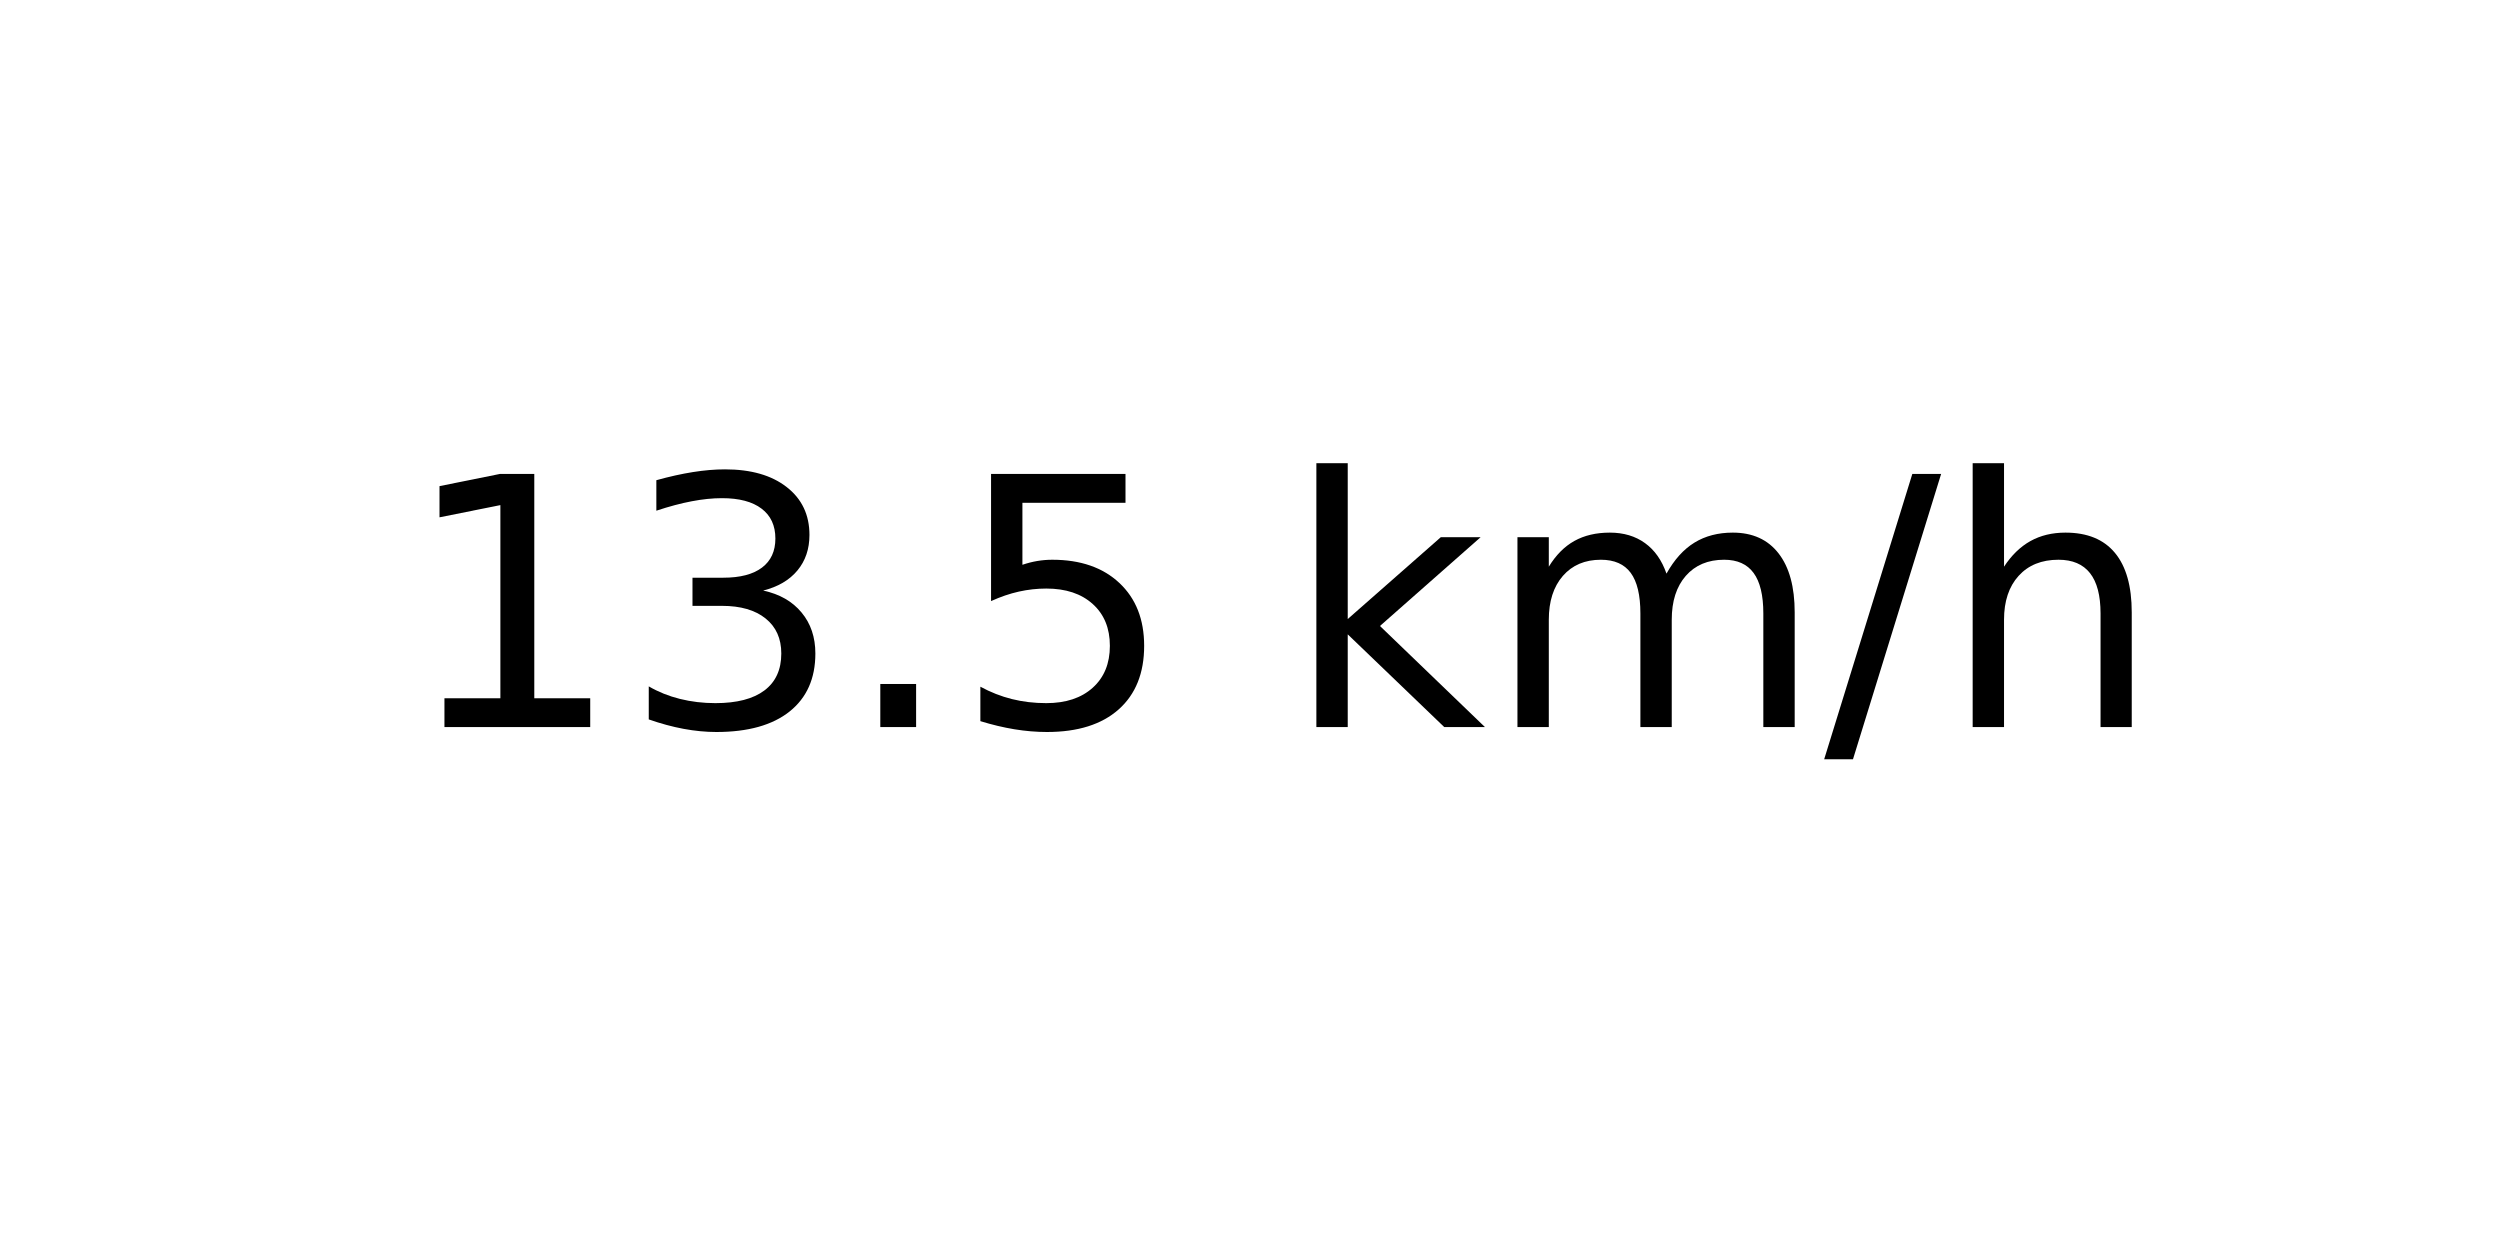
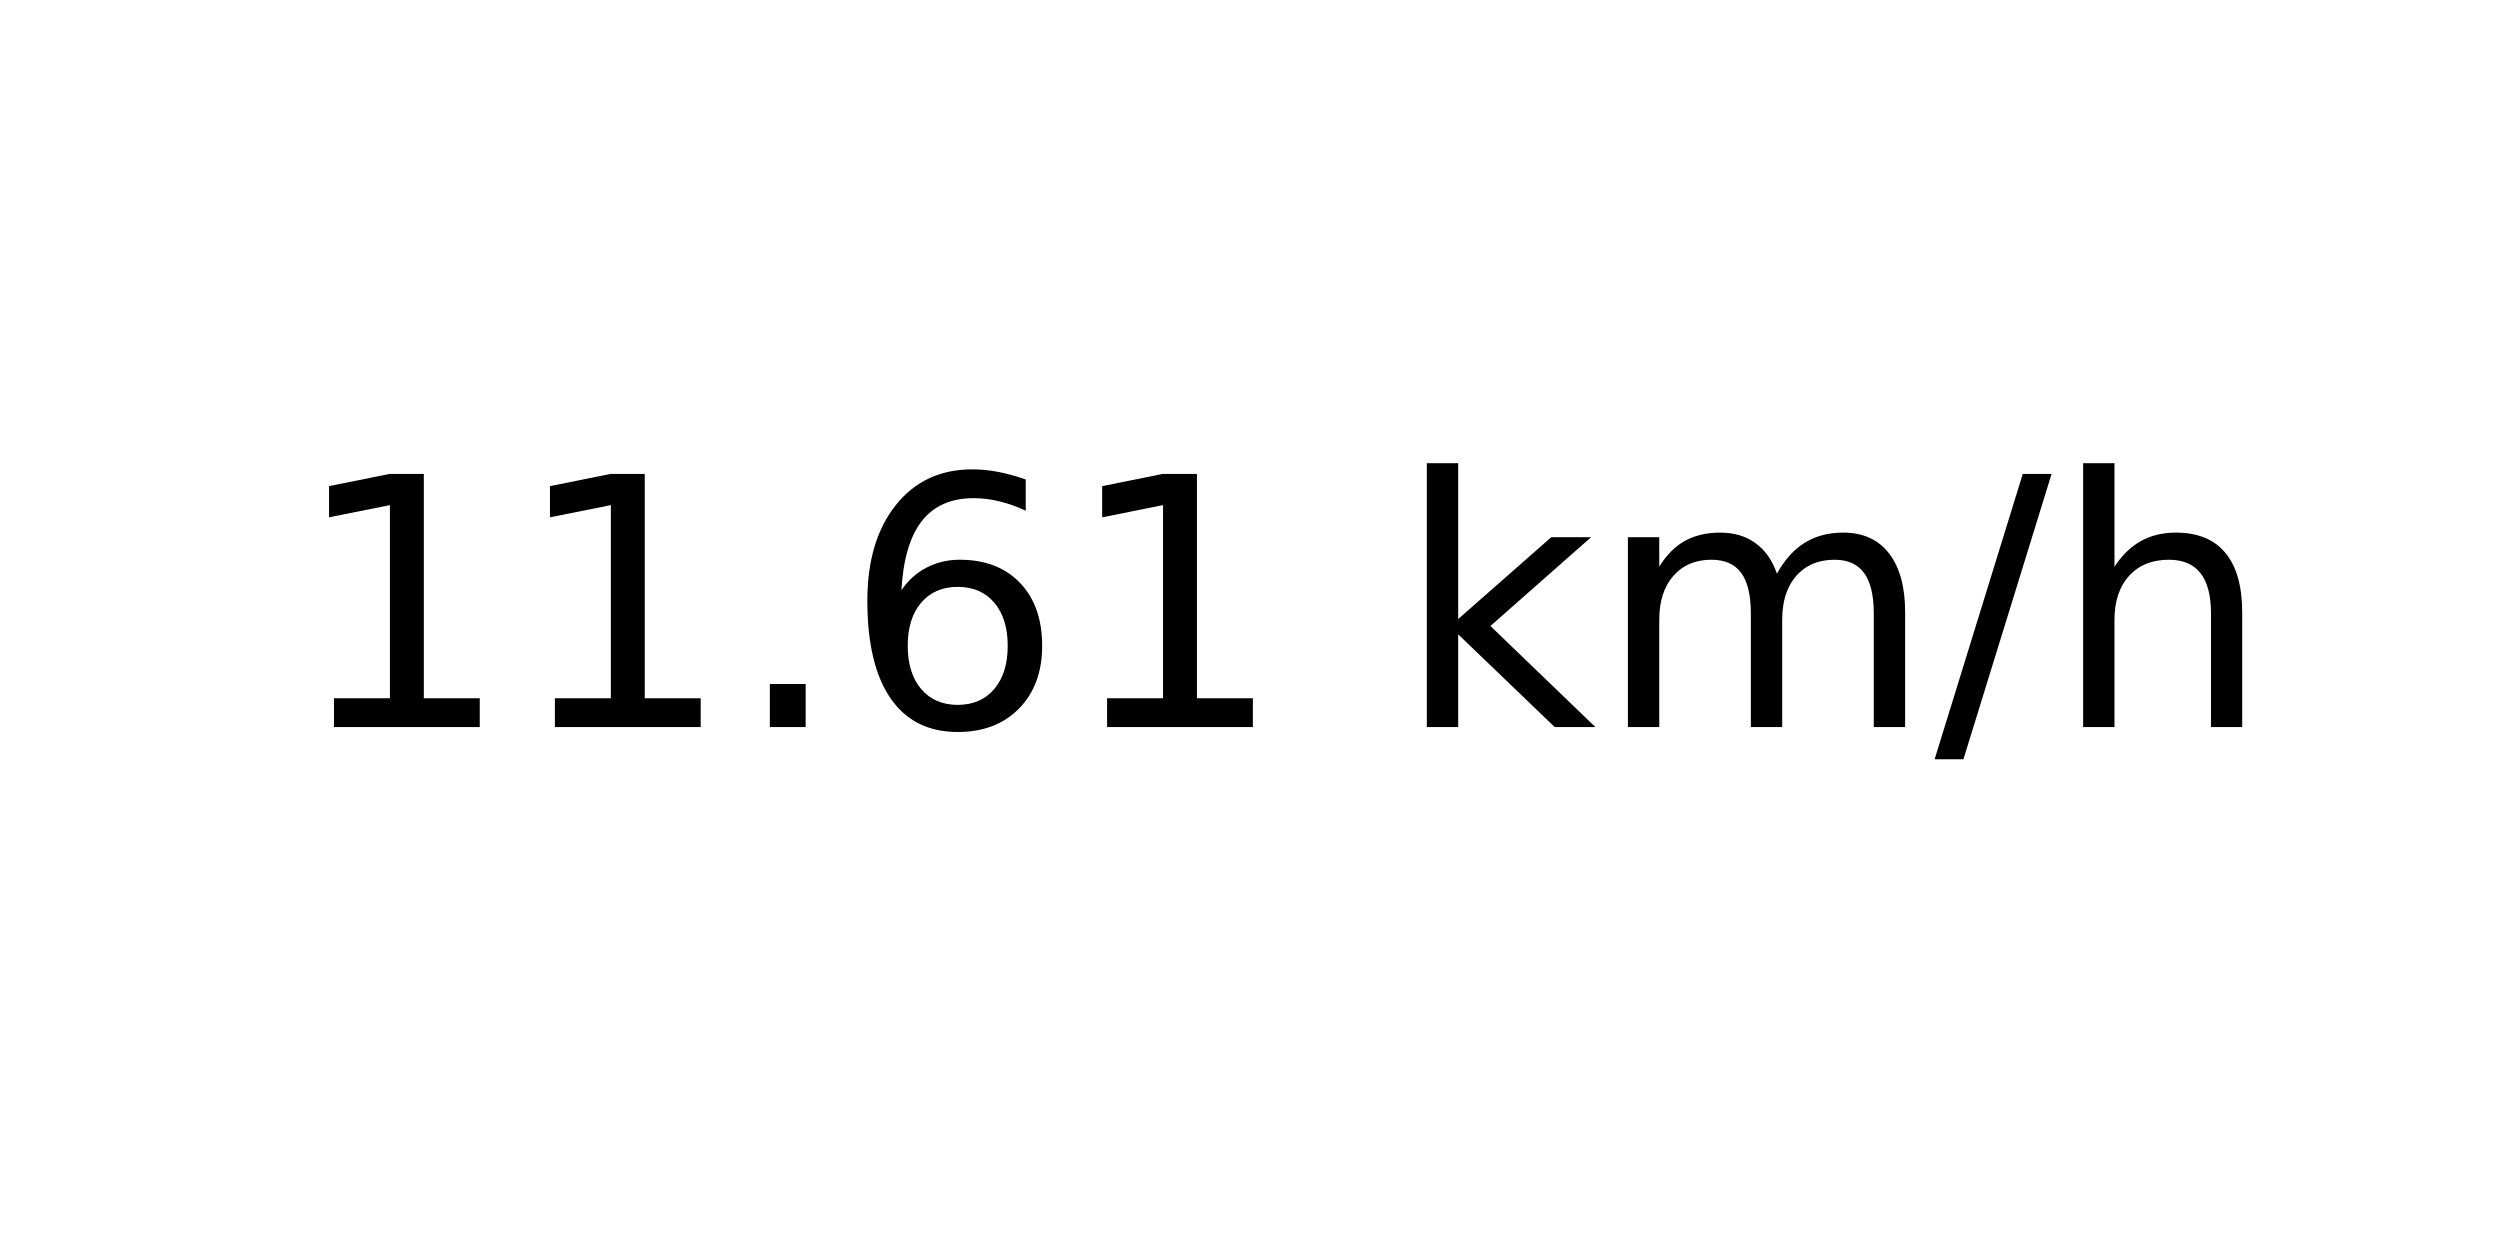
<svg xmlns="http://www.w3.org/2000/svg" xmlns:xlink="http://www.w3.org/1999/xlink" width="72pt" height="36pt" viewBox="0 0 72 36" version="1.1">
  <defs>
    <style type="text/css">*{stroke-linejoin: round; stroke-linecap: butt}</style>
  </defs>
  <g id="figure_1">
    <g id="axes_1">
      <g id="text_1">
-         <g transform="translate(11.55937 20.93937) scale(0.1 -0.1)">
+         <g transform="translate(8.378125 20.93937) scale(0.1 -0.1)">
          <defs>
            <path id="DejaVuSans-31" d="M 794 531  L 1825 531  L 1825 4091  L 703 3866  L 703 4441  L 1819 4666  L 2450 4666  L 2450 531  L 3481 531  L 3481 0  L 794 0  L 794 531  z " transform="scale(0.015625)" />
-             <path id="DejaVuSans-33" d="M 2597 2516  Q 3050 2419 3304 2112  Q 3559 1806 3559 1356  Q 3559 666 3084 287  Q 2609 -91 1734 -91  Q 1441 -91 1130 -33  Q 819 25 488 141  L 488 750  Q 750 597 1062 519  Q 1375 441 1716 441  Q 2309 441 2620 675  Q 2931 909 2931 1356  Q 2931 1769 2642 2001  Q 2353 2234 1838 2234  L 1294 2234  L 1294 2753  L 1863 2753  Q 2328 2753 2575 2939  Q 2822 3125 2822 3475  Q 2822 3834 2567 4026  Q 2313 4219 1838 4219  Q 1578 4219 1281 4162  Q 984 4106 628 3988  L 628 4550  Q 988 4650 1302 4700  Q 1616 4750 1894 4750  Q 2613 4750 3031 4423  Q 3450 4097 3450 3541  Q 3450 3153 3228 2886  Q 3006 2619 2597 2516  z " transform="scale(0.015625)" />
            <path id="DejaVuSans-2e" d="M 684 794  L 1344 794  L 1344 0  L 684 0  L 684 794  z " transform="scale(0.015625)" />
-             <path id="DejaVuSans-35" d="M 691 4666  L 3169 4666  L 3169 4134  L 1269 4134  L 1269 2991  Q 1406 3038 1543 3061  Q 1681 3084 1819 3084  Q 2600 3084 3056 2656  Q 3513 2228 3513 1497  Q 3513 744 3044 326  Q 2575 -91 1722 -91  Q 1428 -91 1123 -41  Q 819 9 494 109  L 494 744  Q 775 591 1075 516  Q 1375 441 1709 441  Q 2250 441 2565 725  Q 2881 1009 2881 1497  Q 2881 1984 2565 2268  Q 2250 2553 1709 2553  Q 1456 2553 1204 2497  Q 953 2441 691 2322  L 691 4666  z " transform="scale(0.015625)" />
+             <path id="DejaVuSans-36" d="M 2113 2584  Q 1688 2584 1439 2293  Q 1191 2003 1191 1497  Q 1191 994 1439 701  Q 1688 409 2113 409  Q 2538 409 2786 701  Q 3034 994 3034 1497  Q 3034 2003 2786 2293  Q 2538 2584 2113 2584  z M 3366 4563  L 3366 3988  Q 3128 4100 2886 4159  Q 2644 4219 2406 4219  Q 1781 4219 1451 3797  Q 1122 3375 1075 2522  Q 1259 2794 1537 2939  Q 1816 3084 2150 3084  Q 2853 3084 3261 2657  Q 3669 2231 3669 1497  Q 3669 778 3244 343  Q 2819 -91 2113 -91  Q 1303 -91 875 529  Q 447 1150 447 2328  Q 447 3434 972 4092  Q 1497 4750 2381 4750  Q 2619 4750 2861 4703  Q 3103 4656 3366 4563  z " transform="scale(0.015625)" />
            <path id="DejaVuSans-20" transform="scale(0.015625)" />
            <path id="DejaVuSans-6b" d="M 581 4863  L 1159 4863  L 1159 1991  L 2875 3500  L 3609 3500  L 1753 1863  L 3688 0  L 2938 0  L 1159 1709  L 1159 0  L 581 0  L 581 4863  z " transform="scale(0.015625)" />
            <path id="DejaVuSans-6d" d="M 3328 2828  Q 3544 3216 3844 3400  Q 4144 3584 4550 3584  Q 5097 3584 5394 3201  Q 5691 2819 5691 2113  L 5691 0  L 5113 0  L 5113 2094  Q 5113 2597 4934 2840  Q 4756 3084 4391 3084  Q 3944 3084 3684 2787  Q 3425 2491 3425 1978  L 3425 0  L 2847 0  L 2847 2094  Q 2847 2600 2669 2842  Q 2491 3084 2119 3084  Q 1678 3084 1418 2786  Q 1159 2488 1159 1978  L 1159 0  L 581 0  L 581 3500  L 1159 3500  L 1159 2956  Q 1356 3278 1631 3431  Q 1906 3584 2284 3584  Q 2666 3584 2933 3390  Q 3200 3197 3328 2828  z " transform="scale(0.015625)" />
            <path id="DejaVuSans-2f" d="M 1625 4666  L 2156 4666  L 531 -594  L 0 -594  L 1625 4666  z " transform="scale(0.015625)" />
            <path id="DejaVuSans-68" d="M 3513 2113  L 3513 0  L 2938 0  L 2938 2094  Q 2938 2591 2744 2837  Q 2550 3084 2163 3084  Q 1697 3084 1428 2787  Q 1159 2491 1159 1978  L 1159 0  L 581 0  L 581 4863  L 1159 4863  L 1159 2956  Q 1366 3272 1645 3428  Q 1925 3584 2291 3584  Q 2894 3584 3203 3211  Q 3513 2838 3513 2113  z " transform="scale(0.015625)" />
          </defs>
          <use xlink:href="#DejaVuSans-31" />
-           <use xlink:href="#DejaVuSans-33" x="63.623" />
+           <use xlink:href="#DejaVuSans-31" x="63.623" />
          <use xlink:href="#DejaVuSans-2e" x="127.246" />
-           <use xlink:href="#DejaVuSans-35" x="159.033" />
-           <use xlink:href="#DejaVuSans-20" x="222.656" />
-           <use xlink:href="#DejaVuSans-6b" x="254.443" />
-           <use xlink:href="#DejaVuSans-6d" x="312.354" />
-           <use xlink:href="#DejaVuSans-2f" x="409.766" />
-           <use xlink:href="#DejaVuSans-68" x="443.457" />
+           <use xlink:href="#DejaVuSans-36" x="159.033" />
+           <use xlink:href="#DejaVuSans-31" x="222.656" />
+           <use xlink:href="#DejaVuSans-20" x="286.279" />
+           <use xlink:href="#DejaVuSans-6b" x="318.066" />
+           <use xlink:href="#DejaVuSans-6d" x="375.977" />
+           <use xlink:href="#DejaVuSans-2f" x="473.389" />
+           <use xlink:href="#DejaVuSans-68" x="507.08" />
        </g>
      </g>
    </g>
  </g>
</svg>
